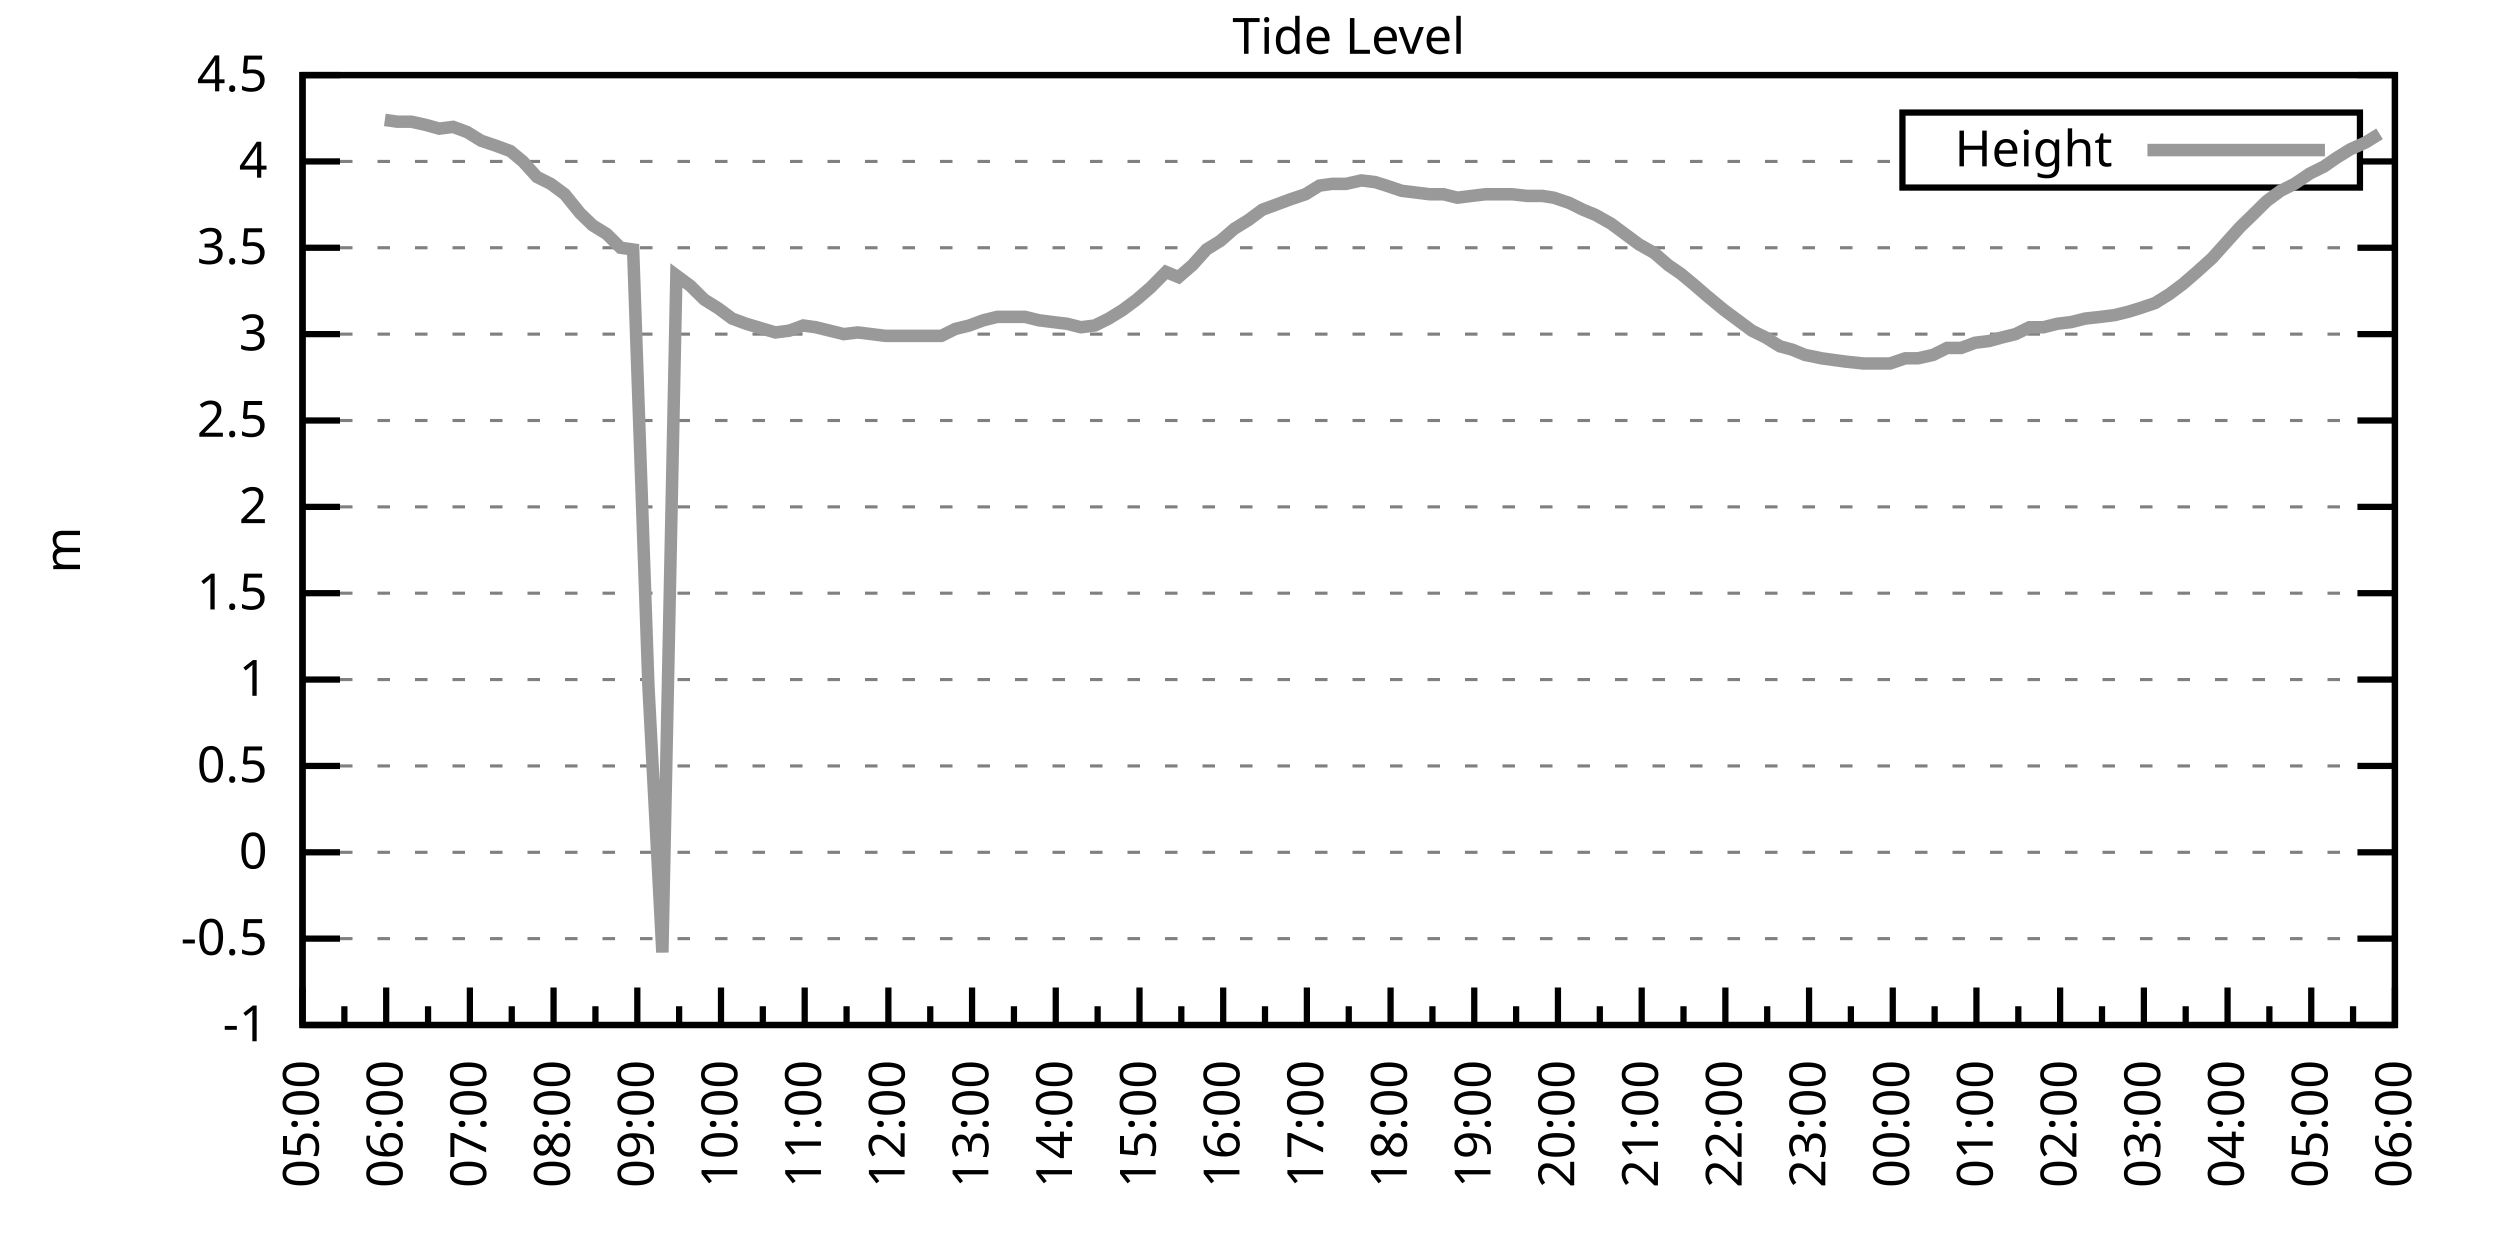
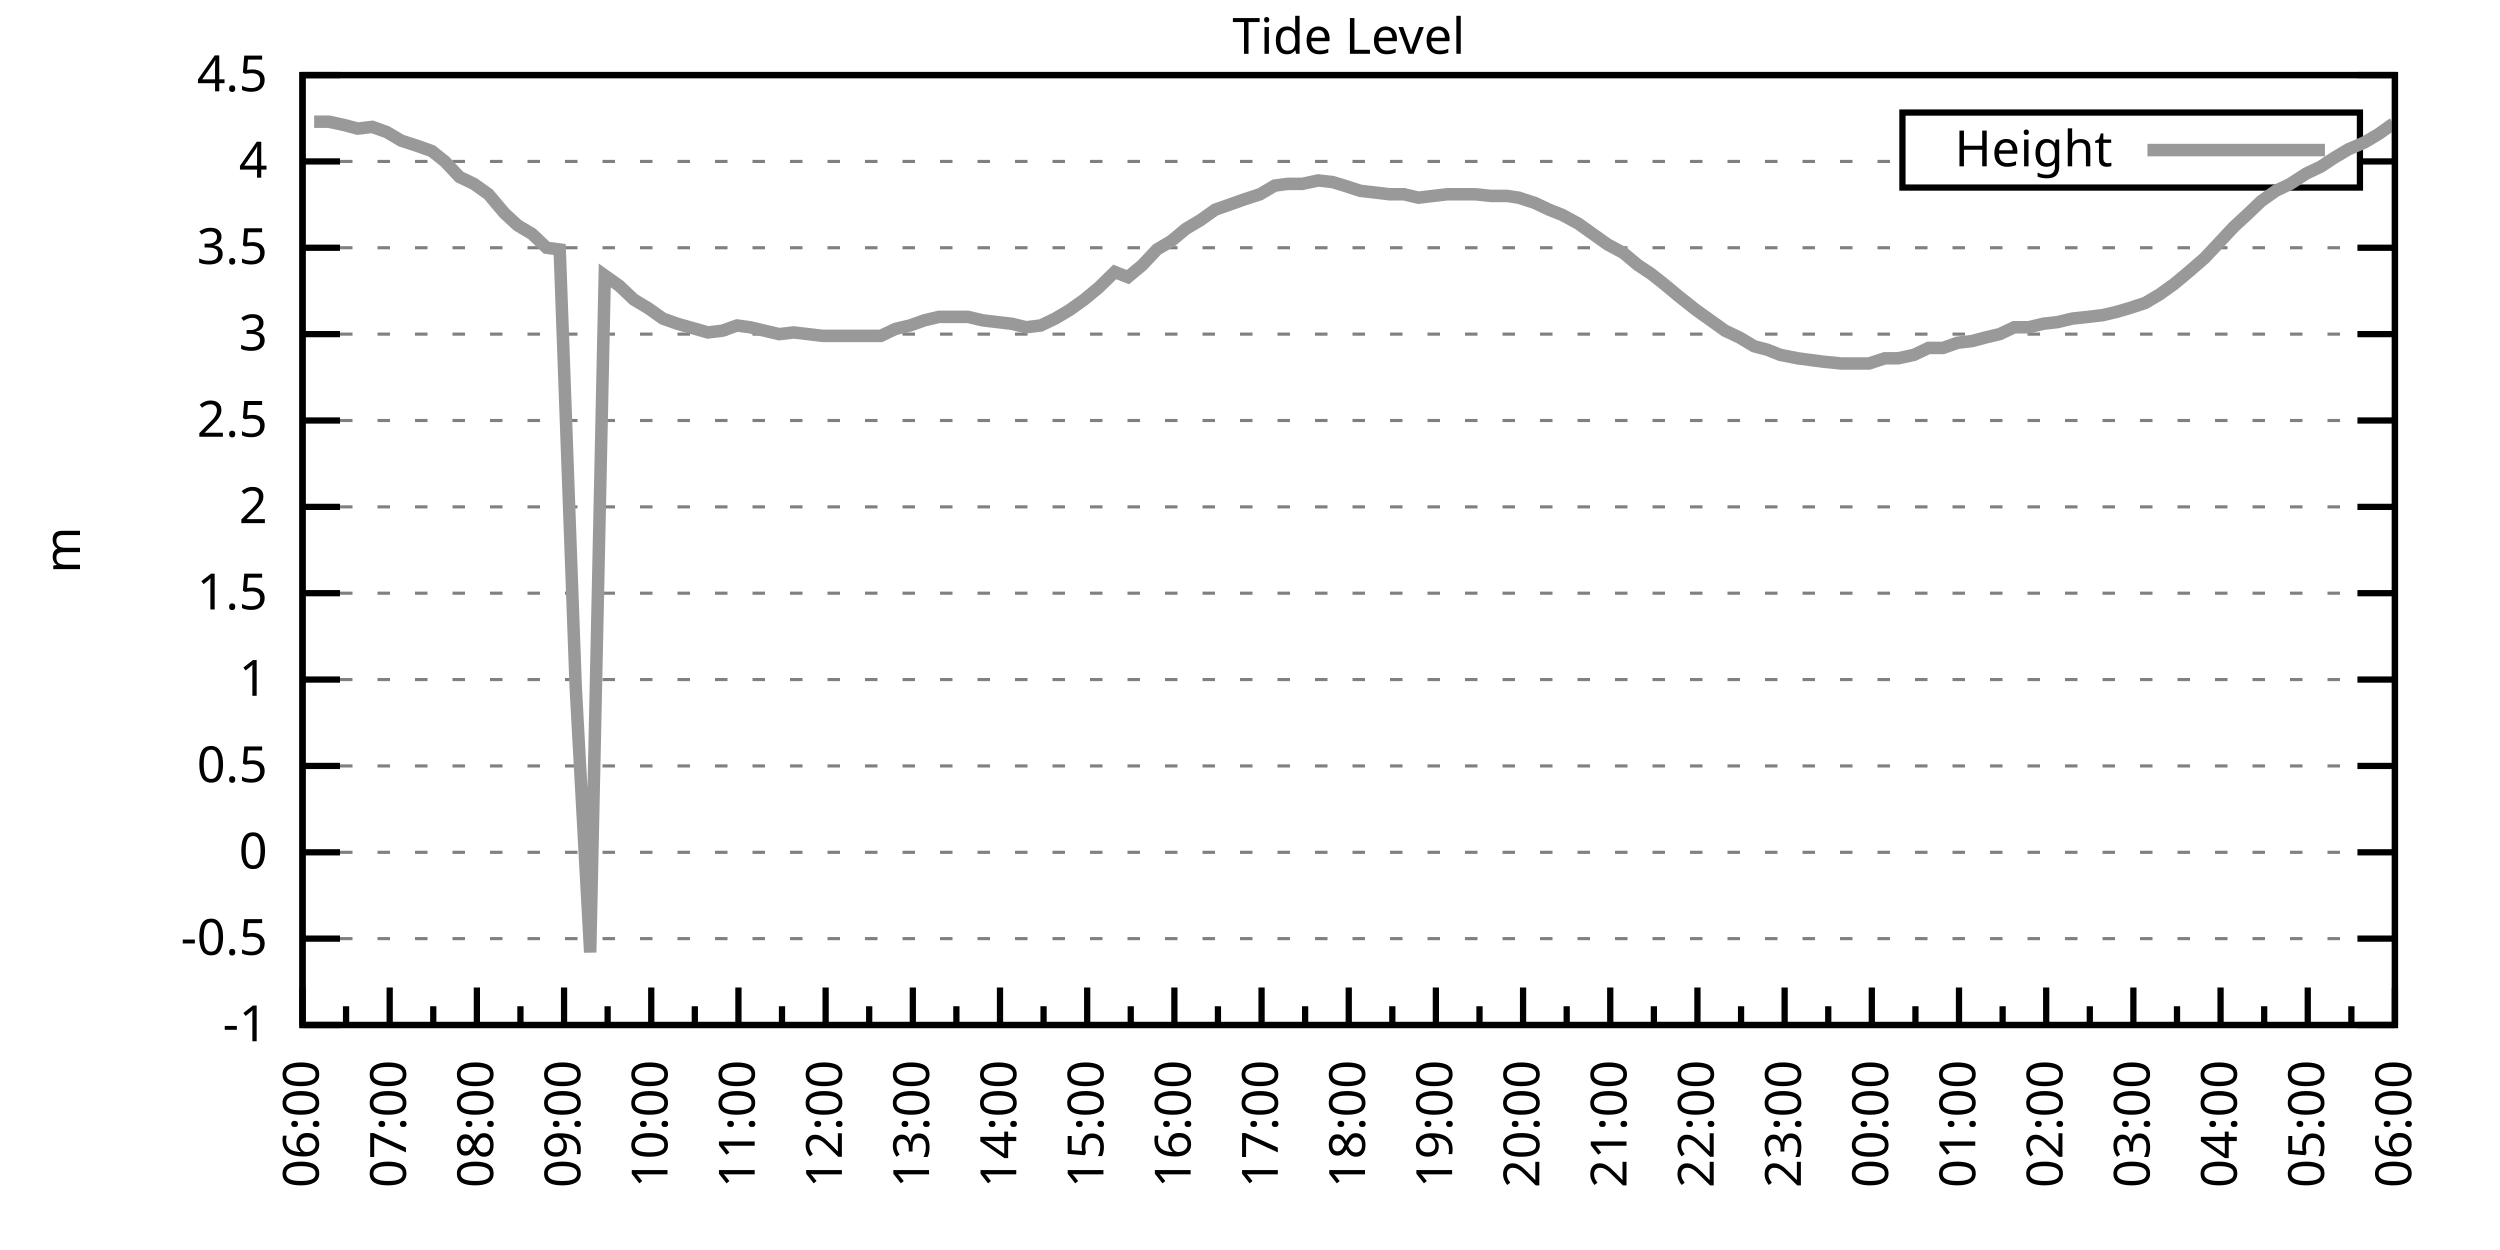
<svg xmlns="http://www.w3.org/2000/svg" xmlns:xlink="http://www.w3.org/1999/xlink" width="400" height="200" viewBox="0 0 400 200">
  <g id="gnuplot_canvas">
    <rect x="0" y="0" width="400" height="200" fill="none" />
    <defs>
      <circle id="gpDot" r="0.5" stroke-width="0.5" stroke="currentColor" />
      <path id="gpPt0" stroke-width="0.333" stroke="currentColor" d="M-1,0 h2 M0,-1 v2" />
      <path id="gpPt1" stroke-width="0.333" stroke="currentColor" d="M-1,-1 L1,1 M1,-1 L-1,1" />
      <path id="gpPt2" stroke-width="0.333" stroke="currentColor" d="M-1,0 L1,0 M0,-1 L0,1 M-1,-1 L1,1 M-1,1 L1,-1" />
      <rect id="gpPt3" stroke-width="0.333" stroke="currentColor" x="-1" y="-1" width="2" height="2" />
      <rect id="gpPt4" stroke-width="0.333" stroke="currentColor" fill="currentColor" x="-1" y="-1" width="2" height="2" />
      <circle id="gpPt5" stroke-width="0.333" stroke="currentColor" cx="0" cy="0" r="1" />
      <use xlink:href="#gpPt5" id="gpPt6" fill="currentColor" stroke="none" />
      <path id="gpPt7" stroke-width="0.333" stroke="currentColor" d="M0,-1.33 L-1.33,0.67 L1.33,0.67 z" />
      <use xlink:href="#gpPt7" id="gpPt8" fill="currentColor" stroke="none" />
      <use xlink:href="#gpPt7" id="gpPt9" stroke="currentColor" transform="rotate(180)" />
      <use xlink:href="#gpPt9" id="gpPt10" fill="currentColor" stroke="none" />
      <use xlink:href="#gpPt3" id="gpPt11" stroke="currentColor" transform="rotate(45)" />
      <use xlink:href="#gpPt11" id="gpPt12" fill="currentColor" stroke="none" />
      <path id="gpPt13" stroke-width="0.333" stroke="currentColor" d="M0,1.330 L1.265,0.411 L0.782,-1.067 L-0.782,-1.076 L-1.265,0.411 z" />
      <use xlink:href="#gpPt13" id="gpPt14" fill="currentColor" stroke="none" />
      <filter id="textbox" filterUnits="objectBoundingBox" x="0" y="0" height="1" width="1">
        <feFlood flood-color="white" flood-opacity="1" result="bgnd" />
        <feComposite in="SourceGraphic" in2="bgnd" operator="atop" />
      </filter>
      <filter id="greybox" filterUnits="objectBoundingBox" x="0" y="0" height="1" width="1">
        <feFlood flood-color="lightgrey" flood-opacity="1" result="grey" />
        <feComposite in="SourceGraphic" in2="grey" operator="atop" />
      </filter>
    </defs>
    <g fill="none" color="white" stroke="currentColor" stroke-width="1.00" stroke-linecap="butt" stroke-linejoin="miter">
</g>
    <g fill="none" color="black" stroke="currentColor" stroke-width="1.00" stroke-linecap="butt" stroke-linejoin="miter">
      <g stroke="none" shape-rendering="crispEdges">
        <polygon fill="rgb(255, 255, 255)" points="48.40,164.00 383.18,164.00 383.18,12.02 48.40,12.02 " />
      </g>
    </g>
    <g fill="none" color="black" stroke="currentColor" stroke-width="1.00" stroke-linecap="butt" stroke-linejoin="miter">
</g>
    <g fill="none" color="black" stroke="black" stroke-width="0.50" stroke-linecap="butt" stroke-linejoin="miter">
</g>
    <g fill="none" color="gray" stroke="currentColor" stroke-width="0.50" stroke-linecap="butt" stroke-linejoin="miter">
      <path stroke="gray" stroke-dasharray="2,4" class="gridline" d="M48.40,164.00 L383.19,164.00  " />
    </g>
    <g fill="none" color="gray" stroke="gray" stroke-width="1.00" stroke-linecap="butt" stroke-linejoin="miter">
</g>
    <g fill="none" color="black" stroke="currentColor" stroke-width="1.00" stroke-linecap="butt" stroke-linejoin="miter">
      <path stroke="black" d="M48.40,164.00 L54.40,164.00 M383.19,164.00 L377.19,164.00  " />
      <g transform="translate(42.80,166.60)" stroke="none" fill="black" font-family="Sans" font-size="8.00" text-anchor="end">
        <text>
          <tspan font-family="Sans">-1</tspan>
        </text>
      </g>
    </g>
    <g fill="none" color="black" stroke="currentColor" stroke-width="1.00" stroke-linecap="butt" stroke-linejoin="miter">
</g>
    <g fill="none" color="black" stroke="black" stroke-width="0.50" stroke-linecap="butt" stroke-linejoin="miter">
</g>
    <g fill="none" color="gray" stroke="currentColor" stroke-width="0.50" stroke-linecap="butt" stroke-linejoin="miter">
      <path stroke="gray" stroke-dasharray="2,4" class="gridline" d="M48.40,150.18 L383.19,150.18  " />
    </g>
    <g fill="none" color="gray" stroke="gray" stroke-width="1.00" stroke-linecap="butt" stroke-linejoin="miter">
</g>
    <g fill="none" color="black" stroke="currentColor" stroke-width="1.00" stroke-linecap="butt" stroke-linejoin="miter">
      <path stroke="black" d="M48.40,150.18 L54.40,150.18 M383.19,150.18 L377.19,150.18  " />
      <g transform="translate(42.80,152.78)" stroke="none" fill="black" font-family="Sans" font-size="8.00" text-anchor="end">
        <text>
          <tspan font-family="Sans">-0.5</tspan>
        </text>
      </g>
    </g>
    <g fill="none" color="black" stroke="currentColor" stroke-width="1.00" stroke-linecap="butt" stroke-linejoin="miter">
</g>
    <g fill="none" color="black" stroke="black" stroke-width="0.50" stroke-linecap="butt" stroke-linejoin="miter">
</g>
    <g fill="none" color="gray" stroke="currentColor" stroke-width="0.50" stroke-linecap="butt" stroke-linejoin="miter">
      <path stroke="gray" stroke-dasharray="2,4" class="gridline" d="M48.40,136.37 L383.19,136.37  " />
    </g>
    <g fill="none" color="gray" stroke="gray" stroke-width="1.00" stroke-linecap="butt" stroke-linejoin="miter">
</g>
    <g fill="none" color="black" stroke="currentColor" stroke-width="1.00" stroke-linecap="butt" stroke-linejoin="miter">
      <path stroke="black" d="M48.40,136.37 L54.40,136.37 M383.19,136.37 L377.19,136.37  " />
      <g transform="translate(42.80,138.97)" stroke="none" fill="black" font-family="Sans" font-size="8.00" text-anchor="end">
        <text>
          <tspan font-family="Sans"> 0</tspan>
        </text>
      </g>
    </g>
    <g fill="none" color="black" stroke="currentColor" stroke-width="1.00" stroke-linecap="butt" stroke-linejoin="miter">
</g>
    <g fill="none" color="black" stroke="black" stroke-width="0.50" stroke-linecap="butt" stroke-linejoin="miter">
</g>
    <g fill="none" color="gray" stroke="currentColor" stroke-width="0.50" stroke-linecap="butt" stroke-linejoin="miter">
      <path stroke="gray" stroke-dasharray="2,4" class="gridline" d="M48.40,122.55 L383.19,122.55  " />
    </g>
    <g fill="none" color="gray" stroke="gray" stroke-width="1.00" stroke-linecap="butt" stroke-linejoin="miter">
</g>
    <g fill="none" color="black" stroke="currentColor" stroke-width="1.00" stroke-linecap="butt" stroke-linejoin="miter">
      <path stroke="black" d="M48.40,122.55 L54.40,122.55 M383.19,122.55 L377.19,122.55  " />
      <g transform="translate(42.80,125.15)" stroke="none" fill="black" font-family="Sans" font-size="8.00" text-anchor="end">
        <text>
          <tspan font-family="Sans"> 0.5</tspan>
        </text>
      </g>
    </g>
    <g fill="none" color="black" stroke="currentColor" stroke-width="1.00" stroke-linecap="butt" stroke-linejoin="miter">
</g>
    <g fill="none" color="black" stroke="black" stroke-width="0.50" stroke-linecap="butt" stroke-linejoin="miter">
</g>
    <g fill="none" color="gray" stroke="currentColor" stroke-width="0.50" stroke-linecap="butt" stroke-linejoin="miter">
      <path stroke="gray" stroke-dasharray="2,4" class="gridline" d="M48.40,108.73 L383.19,108.73  " />
    </g>
    <g fill="none" color="gray" stroke="gray" stroke-width="1.00" stroke-linecap="butt" stroke-linejoin="miter">
</g>
    <g fill="none" color="black" stroke="currentColor" stroke-width="1.00" stroke-linecap="butt" stroke-linejoin="miter">
      <path stroke="black" d="M48.40,108.73 L54.40,108.73 M383.19,108.73 L377.19,108.73  " />
      <g transform="translate(42.80,111.33)" stroke="none" fill="black" font-family="Sans" font-size="8.00" text-anchor="end">
        <text>
          <tspan font-family="Sans"> 1</tspan>
        </text>
      </g>
    </g>
    <g fill="none" color="black" stroke="currentColor" stroke-width="1.00" stroke-linecap="butt" stroke-linejoin="miter">
</g>
    <g fill="none" color="black" stroke="black" stroke-width="0.50" stroke-linecap="butt" stroke-linejoin="miter">
</g>
    <g fill="none" color="gray" stroke="currentColor" stroke-width="0.50" stroke-linecap="butt" stroke-linejoin="miter">
      <path stroke="gray" stroke-dasharray="2,4" class="gridline" d="M48.40,94.91 L383.19,94.91  " />
    </g>
    <g fill="none" color="gray" stroke="gray" stroke-width="1.00" stroke-linecap="butt" stroke-linejoin="miter">
</g>
    <g fill="none" color="black" stroke="currentColor" stroke-width="1.00" stroke-linecap="butt" stroke-linejoin="miter">
      <path stroke="black" d="M48.40,94.91 L54.40,94.91 M383.19,94.91 L377.19,94.91  " />
      <g transform="translate(42.80,97.51)" stroke="none" fill="black" font-family="Sans" font-size="8.00" text-anchor="end">
        <text>
          <tspan font-family="Sans"> 1.5</tspan>
        </text>
      </g>
    </g>
    <g fill="none" color="black" stroke="currentColor" stroke-width="1.00" stroke-linecap="butt" stroke-linejoin="miter">
</g>
    <g fill="none" color="black" stroke="black" stroke-width="0.50" stroke-linecap="butt" stroke-linejoin="miter">
</g>
    <g fill="none" color="gray" stroke="currentColor" stroke-width="0.50" stroke-linecap="butt" stroke-linejoin="miter">
      <path stroke="gray" stroke-dasharray="2,4" class="gridline" d="M48.40,81.10 L383.19,81.10  " />
    </g>
    <g fill="none" color="gray" stroke="gray" stroke-width="1.00" stroke-linecap="butt" stroke-linejoin="miter">
</g>
    <g fill="none" color="black" stroke="currentColor" stroke-width="1.00" stroke-linecap="butt" stroke-linejoin="miter">
      <path stroke="black" d="M48.40,81.10 L54.40,81.10 M383.19,81.10 L377.19,81.10  " />
      <g transform="translate(42.80,83.70)" stroke="none" fill="black" font-family="Sans" font-size="8.00" text-anchor="end">
        <text>
          <tspan font-family="Sans"> 2</tspan>
        </text>
      </g>
    </g>
    <g fill="none" color="black" stroke="currentColor" stroke-width="1.00" stroke-linecap="butt" stroke-linejoin="miter">
</g>
    <g fill="none" color="black" stroke="black" stroke-width="0.50" stroke-linecap="butt" stroke-linejoin="miter">
</g>
    <g fill="none" color="gray" stroke="currentColor" stroke-width="0.50" stroke-linecap="butt" stroke-linejoin="miter">
      <path stroke="gray" stroke-dasharray="2,4" class="gridline" d="M48.40,67.28 L383.19,67.28  " />
    </g>
    <g fill="none" color="gray" stroke="gray" stroke-width="1.00" stroke-linecap="butt" stroke-linejoin="miter">
</g>
    <g fill="none" color="black" stroke="currentColor" stroke-width="1.00" stroke-linecap="butt" stroke-linejoin="miter">
      <path stroke="black" d="M48.40,67.28 L54.40,67.28 M383.19,67.28 L377.19,67.28  " />
      <g transform="translate(42.80,69.88)" stroke="none" fill="black" font-family="Sans" font-size="8.00" text-anchor="end">
        <text>
          <tspan font-family="Sans"> 2.5</tspan>
        </text>
      </g>
    </g>
    <g fill="none" color="black" stroke="currentColor" stroke-width="1.00" stroke-linecap="butt" stroke-linejoin="miter">
</g>
    <g fill="none" color="black" stroke="black" stroke-width="0.50" stroke-linecap="butt" stroke-linejoin="miter">
</g>
    <g fill="none" color="gray" stroke="currentColor" stroke-width="0.50" stroke-linecap="butt" stroke-linejoin="miter">
      <path stroke="gray" stroke-dasharray="2,4" class="gridline" d="M48.40,53.46 L383.19,53.46  " />
    </g>
    <g fill="none" color="gray" stroke="gray" stroke-width="1.00" stroke-linecap="butt" stroke-linejoin="miter">
</g>
    <g fill="none" color="black" stroke="currentColor" stroke-width="1.00" stroke-linecap="butt" stroke-linejoin="miter">
      <path stroke="black" d="M48.40,53.46 L54.40,53.46 M383.19,53.46 L377.19,53.46  " />
      <g transform="translate(42.80,56.06)" stroke="none" fill="black" font-family="Sans" font-size="8.00" text-anchor="end">
        <text>
          <tspan font-family="Sans"> 3</tspan>
        </text>
      </g>
    </g>
    <g fill="none" color="black" stroke="currentColor" stroke-width="1.00" stroke-linecap="butt" stroke-linejoin="miter">
</g>
    <g fill="none" color="black" stroke="black" stroke-width="0.50" stroke-linecap="butt" stroke-linejoin="miter">
</g>
    <g fill="none" color="gray" stroke="currentColor" stroke-width="0.50" stroke-linecap="butt" stroke-linejoin="miter">
      <path stroke="gray" stroke-dasharray="2,4" class="gridline" d="M48.40,39.64 L383.19,39.64  " />
    </g>
    <g fill="none" color="gray" stroke="gray" stroke-width="1.00" stroke-linecap="butt" stroke-linejoin="miter">
</g>
    <g fill="none" color="black" stroke="currentColor" stroke-width="1.00" stroke-linecap="butt" stroke-linejoin="miter">
      <path stroke="black" d="M48.40,39.64 L54.40,39.64 M383.19,39.64 L377.19,39.64  " />
      <g transform="translate(42.80,42.24)" stroke="none" fill="black" font-family="Sans" font-size="8.00" text-anchor="end">
        <text>
          <tspan font-family="Sans"> 3.5</tspan>
        </text>
      </g>
    </g>
    <g fill="none" color="black" stroke="currentColor" stroke-width="1.00" stroke-linecap="butt" stroke-linejoin="miter">
</g>
    <g fill="none" color="black" stroke="black" stroke-width="0.50" stroke-linecap="butt" stroke-linejoin="miter">
</g>
    <g fill="none" color="gray" stroke="currentColor" stroke-width="0.50" stroke-linecap="butt" stroke-linejoin="miter">
      <path stroke="gray" stroke-dasharray="2,4" class="gridline" d="M48.40,25.83 L304.39,25.83 M377.59,25.83 L383.19,25.83  " />
    </g>
    <g fill="none" color="gray" stroke="gray" stroke-width="1.00" stroke-linecap="butt" stroke-linejoin="miter">
</g>
    <g fill="none" color="black" stroke="currentColor" stroke-width="1.00" stroke-linecap="butt" stroke-linejoin="miter">
      <path stroke="black" d="M48.40,25.83 L54.40,25.83 M383.19,25.83 L377.19,25.83  " />
      <g transform="translate(42.80,28.43)" stroke="none" fill="black" font-family="Sans" font-size="8.00" text-anchor="end">
        <text>
          <tspan font-family="Sans"> 4</tspan>
        </text>
      </g>
    </g>
    <g fill="none" color="black" stroke="currentColor" stroke-width="1.00" stroke-linecap="butt" stroke-linejoin="miter">
</g>
    <g fill="none" color="black" stroke="black" stroke-width="0.50" stroke-linecap="butt" stroke-linejoin="miter">
</g>
    <g fill="none" color="gray" stroke="currentColor" stroke-width="0.50" stroke-linecap="butt" stroke-linejoin="miter">
      <path stroke="gray" stroke-dasharray="2,4" class="gridline" d="M48.40,12.01 L383.19,12.01  " />
    </g>
    <g fill="none" color="gray" stroke="gray" stroke-width="1.00" stroke-linecap="butt" stroke-linejoin="miter">
</g>
    <g fill="none" color="black" stroke="currentColor" stroke-width="1.00" stroke-linecap="butt" stroke-linejoin="miter">
      <path stroke="black" d="M48.40,12.01 L54.40,12.01 M383.19,12.01 L377.19,12.01  " />
      <g transform="translate(42.80,14.61)" stroke="none" fill="black" font-family="Sans" font-size="8.00" text-anchor="end">
        <text>
          <tspan font-family="Sans"> 4.5</tspan>
        </text>
      </g>
    </g>
    <g fill="none" color="black" stroke="currentColor" stroke-width="1.00" stroke-linecap="butt" stroke-linejoin="miter">
      <path stroke="black" d="M48.40,164.00 L48.40,158.00  " />
      <g transform="translate(51.00,169.60) rotate(270)" stroke="none" fill="black" font-family="Sans" font-size="8.00" text-anchor="end">
        <text>
+           <tspan font-family="Sans">06:00</tspan>
+         </text>
+       </g>
+     </g>
+     <g fill="none" color="black" stroke="currentColor" stroke-width="1.00" stroke-linecap="butt" stroke-linejoin="miter">
+       <path stroke="black" d="M55.37,164.00 L55.37,161.00 M62.35,164.00 L62.35,158.00  " />
+       <g transform="translate(64.95,169.60) rotate(270)" stroke="none" fill="black" font-family="Sans" font-size="8.00" text-anchor="end">
+         <text>
+           <tspan font-family="Sans">07:00</tspan>
+         </text>
+       </g>
+     </g>
+     <g fill="none" color="black" stroke="currentColor" stroke-width="1.00" stroke-linecap="butt" stroke-linejoin="miter">
+       <path stroke="black" d="M69.32,164.00 L69.32,161.00 M76.30,164.00 L76.30,158.00  " />
+       <g transform="translate(78.90,169.60) rotate(270)" stroke="none" fill="black" font-family="Sans" font-size="8.00" text-anchor="end">
+         <text>
+           <tspan font-family="Sans">08:00</tspan>
+         </text>
+       </g>
+     </g>
+     <g fill="none" color="black" stroke="currentColor" stroke-width="1.00" stroke-linecap="butt" stroke-linejoin="miter">
+       <path stroke="black" d="M83.27,164.00 L83.27,161.00 M90.25,164.00 L90.25,158.00  " />
+       <g transform="translate(92.85,169.60) rotate(270)" stroke="none" fill="black" font-family="Sans" font-size="8.00" text-anchor="end">
+         <text>
+           <tspan font-family="Sans">09:00</tspan>
+         </text>
+       </g>
+     </g>
+     <g fill="none" color="black" stroke="currentColor" stroke-width="1.00" stroke-linecap="butt" stroke-linejoin="miter">
+       <path stroke="black" d="M97.22,164.00 L97.22,161.00 M104.20,164.00 L104.20,158.00  " />
+       <g transform="translate(106.80,169.60) rotate(270)" stroke="none" fill="black" font-family="Sans" font-size="8.00" text-anchor="end">
+         <text>
+           <tspan font-family="Sans">10:00</tspan>
+         </text>
+       </g>
+     </g>
+     <g fill="none" color="black" stroke="currentColor" stroke-width="1.00" stroke-linecap="butt" stroke-linejoin="miter">
+       <path stroke="black" d="M111.17,164.00 L111.17,161.00 M118.15,164.00 L118.15,158.00  " />
+       <g transform="translate(120.75,169.60) rotate(270)" stroke="none" fill="black" font-family="Sans" font-size="8.00" text-anchor="end">
+         <text>
+           <tspan font-family="Sans">11:00</tspan>
+         </text>
+       </g>
+     </g>
+     <g fill="none" color="black" stroke="currentColor" stroke-width="1.00" stroke-linecap="butt" stroke-linejoin="miter">
+       <path stroke="black" d="M125.12,164.00 L125.12,161.00 M132.10,164.00 L132.10,158.00  " />
+       <g transform="translate(134.70,169.60) rotate(270)" stroke="none" fill="black" font-family="Sans" font-size="8.00" text-anchor="end">
+         <text>
+           <tspan font-family="Sans">12:00</tspan>
+         </text>
+       </g>
+     </g>
+     <g fill="none" color="black" stroke="currentColor" stroke-width="1.00" stroke-linecap="butt" stroke-linejoin="miter">
+       <path stroke="black" d="M139.07,164.00 L139.07,161.00 M146.05,164.00 L146.05,158.00  " />
+       <g transform="translate(148.65,169.60) rotate(270)" stroke="none" fill="black" font-family="Sans" font-size="8.00" text-anchor="end">
+         <text>
+           <tspan font-family="Sans">13:00</tspan>
+         </text>
+       </g>
+     </g>
+     <g fill="none" color="black" stroke="currentColor" stroke-width="1.00" stroke-linecap="butt" stroke-linejoin="miter">
+       <path stroke="black" d="M153.02,164.00 L153.02,161.00 M160.00,164.00 L160.00,158.00  " />
+       <g transform="translate(162.60,169.60) rotate(270)" stroke="none" fill="black" font-family="Sans" font-size="8.00" text-anchor="end">
+         <text>
+           <tspan font-family="Sans">14:00</tspan>
+         </text>
+       </g>
+     </g>
+     <g fill="none" color="black" stroke="currentColor" stroke-width="1.00" stroke-linecap="butt" stroke-linejoin="miter">
+       <path stroke="black" d="M166.97,164.00 L166.97,161.00 M173.95,164.00 L173.95,158.00  " />
+       <g transform="translate(176.55,169.60) rotate(270)" stroke="none" fill="black" font-family="Sans" font-size="8.00" text-anchor="end">
+         <text>
+           <tspan font-family="Sans">15:00</tspan>
+         </text>
+       </g>
+     </g>
+     <g fill="none" color="black" stroke="currentColor" stroke-width="1.00" stroke-linecap="butt" stroke-linejoin="miter">
+       <path stroke="black" d="M180.92,164.00 L180.92,161.00 M187.90,164.00 L187.90,158.00  " />
+       <g transform="translate(190.50,169.60) rotate(270)" stroke="none" fill="black" font-family="Sans" font-size="8.00" text-anchor="end">
+         <text>
+           <tspan font-family="Sans">16:00</tspan>
+         </text>
+       </g>
+     </g>
+     <g fill="none" color="black" stroke="currentColor" stroke-width="1.00" stroke-linecap="butt" stroke-linejoin="miter">
+       <path stroke="black" d="M194.87,164.00 L194.87,161.00 M201.85,164.00 L201.85,158.00  " />
+       <g transform="translate(204.45,169.60) rotate(270)" stroke="none" fill="black" font-family="Sans" font-size="8.00" text-anchor="end">
+         <text>
+           <tspan font-family="Sans">17:00</tspan>
+         </text>
+       </g>
+     </g>
+     <g fill="none" color="black" stroke="currentColor" stroke-width="1.00" stroke-linecap="butt" stroke-linejoin="miter">
+       <path stroke="black" d="M208.82,164.00 L208.82,161.00 M215.80,164.00 L215.80,158.00  " />
+       <g transform="translate(218.40,169.60) rotate(270)" stroke="none" fill="black" font-family="Sans" font-size="8.00" text-anchor="end">
+         <text>
+           <tspan font-family="Sans">18:00</tspan>
+         </text>
+       </g>
+     </g>
+     <g fill="none" color="black" stroke="currentColor" stroke-width="1.00" stroke-linecap="butt" stroke-linejoin="miter">
+       <path stroke="black" d="M222.77,164.00 L222.77,161.00 M229.74,164.00 L229.74,158.00  " />
+       <g transform="translate(232.34,169.60) rotate(270)" stroke="none" fill="black" font-family="Sans" font-size="8.00" text-anchor="end">
+         <text>
+           <tspan font-family="Sans">19:00</tspan>
+         </text>
+       </g>
+     </g>
+     <g fill="none" color="black" stroke="currentColor" stroke-width="1.00" stroke-linecap="butt" stroke-linejoin="miter">
+       <path stroke="black" d="M236.72,164.00 L236.72,161.00 M243.69,164.00 L243.69,158.00  " />
+       <g transform="translate(246.29,169.60) rotate(270)" stroke="none" fill="black" font-family="Sans" font-size="8.00" text-anchor="end">
+         <text>
+           <tspan font-family="Sans">20:00</tspan>
+         </text>
+       </g>
+     </g>
+     <g fill="none" color="black" stroke="currentColor" stroke-width="1.00" stroke-linecap="butt" stroke-linejoin="miter">
+       <path stroke="black" d="M250.67,164.00 L250.67,161.00 M257.64,164.00 L257.64,158.00  " />
+       <g transform="translate(260.24,169.60) rotate(270)" stroke="none" fill="black" font-family="Sans" font-size="8.00" text-anchor="end">
+         <text>
+           <tspan font-family="Sans">21:00</tspan>
+         </text>
+       </g>
+     </g>
+     <g fill="none" color="black" stroke="currentColor" stroke-width="1.00" stroke-linecap="butt" stroke-linejoin="miter">
+       <path stroke="black" d="M264.62,164.00 L264.62,161.00 M271.59,164.00 L271.59,158.00  " />
+       <g transform="translate(274.19,169.60) rotate(270)" stroke="none" fill="black" font-family="Sans" font-size="8.00" text-anchor="end">
+         <text>
+           <tspan font-family="Sans">22:00</tspan>
+         </text>
+       </g>
+     </g>
+     <g fill="none" color="black" stroke="currentColor" stroke-width="1.00" stroke-linecap="butt" stroke-linejoin="miter">
+       <path stroke="black" d="M278.57,164.00 L278.57,161.00 M285.54,164.00 L285.54,158.00  " />
+       <g transform="translate(288.14,169.60) rotate(270)" stroke="none" fill="black" font-family="Sans" font-size="8.00" text-anchor="end">
+         <text>
+           <tspan font-family="Sans">23:00</tspan>
+         </text>
+       </g>
+     </g>
+     <g fill="none" color="black" stroke="currentColor" stroke-width="1.00" stroke-linecap="butt" stroke-linejoin="miter">
+       <path stroke="black" d="M292.52,164.00 L292.52,161.00 M299.49,164.00 L299.49,158.00  " />
+       <g transform="translate(302.09,169.60) rotate(270)" stroke="none" fill="black" font-family="Sans" font-size="8.00" text-anchor="end">
+         <text>
+           <tspan font-family="Sans">00:00</tspan>
+         </text>
+       </g>
+     </g>
+     <g fill="none" color="black" stroke="currentColor" stroke-width="1.00" stroke-linecap="butt" stroke-linejoin="miter">
+       <path stroke="black" d="M306.47,164.00 L306.47,161.00 M313.44,164.00 L313.44,158.00  " />
+       <g transform="translate(316.04,169.60) rotate(270)" stroke="none" fill="black" font-family="Sans" font-size="8.00" text-anchor="end">
+         <text>
+           <tspan font-family="Sans">01:00</tspan>
+         </text>
+       </g>
+     </g>
+     <g fill="none" color="black" stroke="currentColor" stroke-width="1.00" stroke-linecap="butt" stroke-linejoin="miter">
+       <path stroke="black" d="M320.42,164.00 L320.42,161.00 M327.39,164.00 L327.39,158.00  " />
+       <g transform="translate(329.99,169.60) rotate(270)" stroke="none" fill="black" font-family="Sans" font-size="8.00" text-anchor="end">
+         <text>
+           <tspan font-family="Sans">02:00</tspan>
+         </text>
+       </g>
+     </g>
+     <g fill="none" color="black" stroke="currentColor" stroke-width="1.00" stroke-linecap="butt" stroke-linejoin="miter">
+       <path stroke="black" d="M334.37,164.00 L334.37,161.00 M341.34,164.00 L341.34,158.00  " />
+       <g transform="translate(343.94,169.60) rotate(270)" stroke="none" fill="black" font-family="Sans" font-size="8.00" text-anchor="end">
+         <text>
+           <tspan font-family="Sans">03:00</tspan>
+         </text>
+       </g>
+     </g>
+     <g fill="none" color="black" stroke="currentColor" stroke-width="1.00" stroke-linecap="butt" stroke-linejoin="miter">
+       <path stroke="black" d="M348.32,164.00 L348.32,161.00 M355.29,164.00 L355.29,158.00  " />
+       <g transform="translate(357.89,169.60) rotate(270)" stroke="none" fill="black" font-family="Sans" font-size="8.00" text-anchor="end">
+         <text>
+           <tspan font-family="Sans">04:00</tspan>
+         </text>
+       </g>
+     </g>
+     <g fill="none" color="black" stroke="currentColor" stroke-width="1.00" stroke-linecap="butt" stroke-linejoin="miter">
+       <path stroke="black" d="M362.27,164.00 L362.27,161.00 M369.24,164.00 L369.24,158.00  " />
+       <g transform="translate(371.84,169.60) rotate(270)" stroke="none" fill="black" font-family="Sans" font-size="8.00" text-anchor="end">
+         <text>
          <tspan font-family="Sans">05:00</tspan>
        </text>
      </g>
    </g>
    <g fill="none" color="black" stroke="currentColor" stroke-width="1.00" stroke-linecap="butt" stroke-linejoin="miter">
-       <path stroke="black" d="M55.10,164.00 L55.10,161.00 M61.79,164.00 L61.79,158.00  " />
-       <g transform="translate(64.39,169.60) rotate(270)" stroke="none" fill="black" font-family="Sans" font-size="8.00" text-anchor="end">
-         <text>
-           <tspan font-family="Sans">06:00</tspan>
-         </text>
-       </g>
-     </g>
-     <g fill="none" color="black" stroke="currentColor" stroke-width="1.00" stroke-linecap="butt" stroke-linejoin="miter">
-       <path stroke="black" d="M68.49,164.00 L68.49,161.00 M75.18,164.00 L75.18,158.00  " />
-       <g transform="translate(77.78,169.60) rotate(270)" stroke="none" fill="black" font-family="Sans" font-size="8.00" text-anchor="end">
-         <text>
-           <tspan font-family="Sans">07:00</tspan>
-         </text>
-       </g>
-     </g>
-     <g fill="none" color="black" stroke="currentColor" stroke-width="1.00" stroke-linecap="butt" stroke-linejoin="miter">
-       <path stroke="black" d="M81.88,164.00 L81.88,161.00 M88.57,164.00 L88.57,158.00  " />
-       <g transform="translate(91.17,169.60) rotate(270)" stroke="none" fill="black" font-family="Sans" font-size="8.00" text-anchor="end">
-         <text>
-           <tspan font-family="Sans">08:00</tspan>
-         </text>
-       </g>
-     </g>
-     <g fill="none" color="black" stroke="currentColor" stroke-width="1.00" stroke-linecap="butt" stroke-linejoin="miter">
-       <path stroke="black" d="M95.27,164.00 L95.27,161.00 M101.97,164.00 L101.97,158.00  " />
-       <g transform="translate(104.57,169.60) rotate(270)" stroke="none" fill="black" font-family="Sans" font-size="8.00" text-anchor="end">
-         <text>
-           <tspan font-family="Sans">09:00</tspan>
-         </text>
-       </g>
-     </g>
-     <g fill="none" color="black" stroke="currentColor" stroke-width="1.00" stroke-linecap="butt" stroke-linejoin="miter">
-       <path stroke="black" d="M108.66,164.00 L108.66,161.00 M115.36,164.00 L115.36,158.00  " />
-       <g transform="translate(117.96,169.60) rotate(270)" stroke="none" fill="black" font-family="Sans" font-size="8.00" text-anchor="end">
-         <text>
-           <tspan font-family="Sans">10:00</tspan>
-         </text>
-       </g>
-     </g>
-     <g fill="none" color="black" stroke="currentColor" stroke-width="1.00" stroke-linecap="butt" stroke-linejoin="miter">
-       <path stroke="black" d="M122.05,164.00 L122.05,161.00 M128.75,164.00 L128.75,158.00  " />
-       <g transform="translate(131.35,169.60) rotate(270)" stroke="none" fill="black" font-family="Sans" font-size="8.00" text-anchor="end">
-         <text>
-           <tspan font-family="Sans">11:00</tspan>
-         </text>
-       </g>
-     </g>
-     <g fill="none" color="black" stroke="currentColor" stroke-width="1.00" stroke-linecap="butt" stroke-linejoin="miter">
-       <path stroke="black" d="M135.45,164.00 L135.45,161.00 M142.14,164.00 L142.14,158.00  " />
-       <g transform="translate(144.74,169.60) rotate(270)" stroke="none" fill="black" font-family="Sans" font-size="8.00" text-anchor="end">
-         <text>
-           <tspan font-family="Sans">12:00</tspan>
-         </text>
-       </g>
-     </g>
-     <g fill="none" color="black" stroke="currentColor" stroke-width="1.00" stroke-linecap="butt" stroke-linejoin="miter">
-       <path stroke="black" d="M148.84,164.00 L148.84,161.00 M155.53,164.00 L155.53,158.00  " />
-       <g transform="translate(158.13,169.60) rotate(270)" stroke="none" fill="black" font-family="Sans" font-size="8.00" text-anchor="end">
-         <text>
-           <tspan font-family="Sans">13:00</tspan>
-         </text>
-       </g>
-     </g>
-     <g fill="none" color="black" stroke="currentColor" stroke-width="1.00" stroke-linecap="butt" stroke-linejoin="miter">
-       <path stroke="black" d="M162.23,164.00 L162.23,161.00 M168.92,164.00 L168.92,158.00  " />
-       <g transform="translate(171.52,169.60) rotate(270)" stroke="none" fill="black" font-family="Sans" font-size="8.00" text-anchor="end">
-         <text>
-           <tspan font-family="Sans">14:00</tspan>
-         </text>
-       </g>
-     </g>
-     <g fill="none" color="black" stroke="currentColor" stroke-width="1.00" stroke-linecap="butt" stroke-linejoin="miter">
-       <path stroke="black" d="M175.62,164.00 L175.62,161.00 M182.32,164.00 L182.32,158.00  " />
-       <g transform="translate(184.92,169.60) rotate(270)" stroke="none" fill="black" font-family="Sans" font-size="8.00" text-anchor="end">
-         <text>
-           <tspan font-family="Sans">15:00</tspan>
-         </text>
-       </g>
-     </g>
-     <g fill="none" color="black" stroke="currentColor" stroke-width="1.00" stroke-linecap="butt" stroke-linejoin="miter">
-       <path stroke="black" d="M189.01,164.00 L189.01,161.00 M195.71,164.00 L195.71,158.00  " />
-       <g transform="translate(198.31,169.60) rotate(270)" stroke="none" fill="black" font-family="Sans" font-size="8.00" text-anchor="end">
-         <text>
-           <tspan font-family="Sans">16:00</tspan>
-         </text>
-       </g>
-     </g>
-     <g fill="none" color="black" stroke="currentColor" stroke-width="1.00" stroke-linecap="butt" stroke-linejoin="miter">
-       <path stroke="black" d="M202.40,164.00 L202.40,161.00 M209.10,164.00 L209.10,158.00  " />
-       <g transform="translate(211.70,169.60) rotate(270)" stroke="none" fill="black" font-family="Sans" font-size="8.00" text-anchor="end">
-         <text>
-           <tspan font-family="Sans">17:00</tspan>
-         </text>
-       </g>
-     </g>
-     <g fill="none" color="black" stroke="currentColor" stroke-width="1.00" stroke-linecap="butt" stroke-linejoin="miter">
-       <path stroke="black" d="M215.80,164.00 L215.80,161.00 M222.49,164.00 L222.49,158.00  " />
-       <g transform="translate(225.09,169.60) rotate(270)" stroke="none" fill="black" font-family="Sans" font-size="8.00" text-anchor="end">
-         <text>
-           <tspan font-family="Sans">18:00</tspan>
-         </text>
-       </g>
-     </g>
-     <g fill="none" color="black" stroke="currentColor" stroke-width="1.00" stroke-linecap="butt" stroke-linejoin="miter">
-       <path stroke="black" d="M229.19,164.00 L229.19,161.00 M235.88,164.00 L235.88,158.00  " />
-       <g transform="translate(238.48,169.60) rotate(270)" stroke="none" fill="black" font-family="Sans" font-size="8.00" text-anchor="end">
-         <text>
-           <tspan font-family="Sans">19:00</tspan>
-         </text>
-       </g>
-     </g>
-     <g fill="none" color="black" stroke="currentColor" stroke-width="1.00" stroke-linecap="butt" stroke-linejoin="miter">
-       <path stroke="black" d="M242.58,164.00 L242.58,161.00 M249.27,164.00 L249.27,158.00  " />
-       <g transform="translate(251.87,169.60) rotate(270)" stroke="none" fill="black" font-family="Sans" font-size="8.00" text-anchor="end">
-         <text>
-           <tspan font-family="Sans">20:00</tspan>
-         </text>
-       </g>
-     </g>
-     <g fill="none" color="black" stroke="currentColor" stroke-width="1.00" stroke-linecap="butt" stroke-linejoin="miter">
-       <path stroke="black" d="M255.97,164.00 L255.97,161.00 M262.67,164.00 L262.67,158.00  " />
-       <g transform="translate(265.27,169.60) rotate(270)" stroke="none" fill="black" font-family="Sans" font-size="8.00" text-anchor="end">
-         <text>
-           <tspan font-family="Sans">21:00</tspan>
-         </text>
-       </g>
-     </g>
-     <g fill="none" color="black" stroke="currentColor" stroke-width="1.00" stroke-linecap="butt" stroke-linejoin="miter">
-       <path stroke="black" d="M269.36,164.00 L269.36,161.00 M276.06,164.00 L276.06,158.00  " />
-       <g transform="translate(278.66,169.60) rotate(270)" stroke="none" fill="black" font-family="Sans" font-size="8.00" text-anchor="end">
-         <text>
-           <tspan font-family="Sans">22:00</tspan>
-         </text>
-       </g>
-     </g>
-     <g fill="none" color="black" stroke="currentColor" stroke-width="1.00" stroke-linecap="butt" stroke-linejoin="miter">
-       <path stroke="black" d="M282.75,164.00 L282.75,161.00 M289.45,164.00 L289.45,158.00  " />
-       <g transform="translate(292.05,169.60) rotate(270)" stroke="none" fill="black" font-family="Sans" font-size="8.00" text-anchor="end">
-         <text>
-           <tspan font-family="Sans">23:00</tspan>
-         </text>
-       </g>
-     </g>
-     <g fill="none" color="black" stroke="currentColor" stroke-width="1.00" stroke-linecap="butt" stroke-linejoin="miter">
-       <path stroke="black" d="M296.14,164.00 L296.14,161.00 M302.84,164.00 L302.84,158.00  " />
-       <g transform="translate(305.44,169.60) rotate(270)" stroke="none" fill="black" font-family="Sans" font-size="8.00" text-anchor="end">
-         <text>
-           <tspan font-family="Sans">00:00</tspan>
-         </text>
-       </g>
-     </g>
-     <g fill="none" color="black" stroke="currentColor" stroke-width="1.00" stroke-linecap="butt" stroke-linejoin="miter">
-       <path stroke="black" d="M309.54,164.00 L309.54,161.00 M316.23,164.00 L316.23,158.00  " />
-       <g transform="translate(318.83,169.60) rotate(270)" stroke="none" fill="black" font-family="Sans" font-size="8.00" text-anchor="end">
-         <text>
-           <tspan font-family="Sans">01:00</tspan>
-         </text>
-       </g>
-     </g>
-     <g fill="none" color="black" stroke="currentColor" stroke-width="1.00" stroke-linecap="butt" stroke-linejoin="miter">
-       <path stroke="black" d="M322.93,164.00 L322.93,161.00 M329.62,164.00 L329.62,158.00  " />
-       <g transform="translate(332.22,169.60) rotate(270)" stroke="none" fill="black" font-family="Sans" font-size="8.00" text-anchor="end">
-         <text>
-           <tspan font-family="Sans">02:00</tspan>
-         </text>
-       </g>
-     </g>
-     <g fill="none" color="black" stroke="currentColor" stroke-width="1.00" stroke-linecap="butt" stroke-linejoin="miter">
-       <path stroke="black" d="M336.32,164.00 L336.32,161.00 M343.02,164.00 L343.02,158.00  " />
-       <g transform="translate(345.62,169.60) rotate(270)" stroke="none" fill="black" font-family="Sans" font-size="8.00" text-anchor="end">
-         <text>
-           <tspan font-family="Sans">03:00</tspan>
-         </text>
-       </g>
-     </g>
-     <g fill="none" color="black" stroke="currentColor" stroke-width="1.00" stroke-linecap="butt" stroke-linejoin="miter">
-       <path stroke="black" d="M349.71,164.00 L349.71,161.00 M356.41,164.00 L356.41,158.00  " />
-       <g transform="translate(359.01,169.60) rotate(270)" stroke="none" fill="black" font-family="Sans" font-size="8.00" text-anchor="end">
-         <text>
-           <tspan font-family="Sans">04:00</tspan>
-         </text>
-       </g>
-     </g>
-     <g fill="none" color="black" stroke="currentColor" stroke-width="1.00" stroke-linecap="butt" stroke-linejoin="miter">
-       <path stroke="black" d="M363.10,164.00 L363.10,161.00 M369.80,164.00 L369.80,158.00  " />
-       <g transform="translate(372.40,169.60) rotate(270)" stroke="none" fill="black" font-family="Sans" font-size="8.00" text-anchor="end">
-         <text>
-           <tspan font-family="Sans">05:00</tspan>
-         </text>
-       </g>
-     </g>
-     <g fill="none" color="black" stroke="currentColor" stroke-width="1.00" stroke-linecap="butt" stroke-linejoin="miter">
-       <path stroke="black" d="M376.49,164.00 L376.49,161.00 M383.19,164.00 L383.19,158.00  " />
+       <path stroke="black" d="M376.22,164.00 L376.22,161.00 M383.19,164.00 L383.19,158.00  " />
      <g transform="translate(385.79,169.60) rotate(270)" stroke="none" fill="black" font-family="Sans" font-size="8.00" text-anchor="end">
        <text>
          <tspan font-family="Sans">06:00</tspan>
        </text>
      </g>
    </g>
    <g fill="none" color="black" stroke="currentColor" stroke-width="1.00" stroke-linecap="butt" stroke-linejoin="miter">
</g>
    <g fill="none" color="black" stroke="currentColor" stroke-width="1.00" stroke-linecap="butt" stroke-linejoin="miter">
      <path stroke="black" d="M48.40,12.01 L48.40,164.00 L383.19,164.00 L383.19,12.01 L48.40,12.01 Z  " />
    </g>
    <g fill="none" color="black" stroke="currentColor" stroke-width="1.00" stroke-linecap="butt" stroke-linejoin="miter">
      <g transform="translate(12.80,88.01) rotate(270)" stroke="none" fill="black" font-family="Sans" font-size="8.00" text-anchor="middle">
        <text>
          <tspan font-family="Sans">m</tspan>
        </text>
      </g>
    </g>
    <g fill="none" color="black" stroke="currentColor" stroke-width="1.00" stroke-linecap="butt" stroke-linejoin="miter">
</g>
    <g fill="none" color="black" stroke="currentColor" stroke-width="1.00" stroke-linecap="butt" stroke-linejoin="miter">
      <path stroke="black" d="M304.39,30.01 L304.39,18.01 L377.59,18.01 L377.59,30.01 L304.39,30.01 Z  " />
    </g>
    <g id="Tide_level_plot_1">
      <g fill="none" color="white" stroke="black" stroke-width="2.00" stroke-linecap="butt" stroke-linejoin="miter">
</g>
      <g fill="none" color="black" stroke="currentColor" stroke-width="2.00" stroke-linecap="butt" stroke-linejoin="miter">
        <g transform="translate(337.99,26.61)" stroke="none" fill="black" font-family="Sans" font-size="8.00" text-anchor="end">
          <text>
            <tspan font-family="Sans">Height</tspan>
          </text>
        </g>
      </g>
      <g fill="none" color="black" stroke="currentColor" stroke-width="2.00" stroke-linecap="butt" stroke-linejoin="miter">
-         <path stroke="rgb(153, 153, 153)" d="M343.59,24.01 L371.99,24.01 M61.57,19.19 L63.58,19.47 L65.81,19.47 L68.26,20.02 L70.27,20.58 L72.50,20.30   L74.74,21.13 L76.97,22.51 L79.42,23.34 L81.66,24.17 L83.66,25.83 L85.90,28.31 L88.13,29.42 L90.36,31.08   L92.82,34.12 L94.82,36.05 L97.06,37.43 L99.29,39.64 L101.30,39.92 L103.75,109.84 L105.98,152.39 L108.22,44.07   L110.45,45.72 L112.68,47.93 L114.91,49.32 L117.14,50.97 L119.38,51.80 L124.06,53.19 L126.29,52.91 L128.53,52.08   L130.54,52.36 L132.77,52.91 L135.00,53.46 L137.23,53.19 L139.46,53.46 L141.69,53.74 L144.15,53.74 L146.38,53.74   L148.61,53.74 L150.62,53.74 L152.85,52.63 L155.09,52.08 L157.32,51.25 L159.55,50.70 L161.78,50.70 L164.01,50.70   L166.25,51.25 L168.48,51.53 L170.71,51.80 L172.94,52.36 L175.17,52.08 L177.41,50.97 L179.64,49.59 L181.87,47.93   L184.10,46.00 L186.56,43.51 L188.57,44.34 L190.80,42.41 L193.03,39.92 L195.26,38.54 L197.49,36.60 L199.73,35.22   L201.96,33.56 L204.19,32.74 L206.42,31.91 L208.88,31.08 L211.11,29.70 L213.12,29.42 L215.35,29.42 L217.80,28.87   L220.04,29.14 L221.82,29.70 L224.28,30.53 L226.51,30.80 L228.74,31.08 L230.97,31.08 L233.20,31.63 L235.44,31.35   L237.67,31.08 L239.90,31.08 L241.91,31.08 L244.36,31.35 L246.82,31.35 L248.60,31.63 L251.06,32.46 L253.29,33.56   L255.30,34.39 L257.76,35.78 L259.99,37.43 L262.22,39.09 L264.67,40.47 L266.91,42.41 L268.92,43.79 L270.92,45.45   L273.16,47.38 L275.83,49.59 L278.07,51.25 L280.30,52.91 L282.53,54.01 L284.76,55.40 L286.77,55.95 L288.78,56.78   L291.46,57.33 L293.47,57.61 L295.48,57.88 L298.15,58.16 L300.16,58.16 L302.39,58.16 L304.85,57.33 L306.86,57.33   L309.31,56.78 L311.54,55.67 L313.78,55.67 L316.01,54.84 L318.24,54.57 L320.25,54.01 L322.48,53.46 L324.71,52.36   L326.95,52.36 L329.18,51.80 L331.41,51.53 L333.64,50.97 L336.10,50.70 L338.33,50.42 L340.56,49.87 L342.35,49.32   L344.80,48.49 L347.03,47.11 L349.26,45.45 L351.50,43.51 L353.95,41.30 L356.18,38.82 L358.42,36.33 L360.42,34.39   L362.66,32.18 L364.89,30.53 L367.12,29.42 L369.58,27.76 L371.81,26.66 L373.82,25.27 L376.05,23.89 L378.50,22.79   L380.73,21.41  " />
+         <path stroke="rgb(153, 153, 153)" d="M343.59,24.01 L371.99,24.01 M50.26,19.47 L52.58,19.47 L55.14,20.02 L57.23,20.58 L59.56,20.30 L61.88,21.13   L64.21,22.51 L66.77,23.34 L69.09,24.17 L71.18,25.83 L73.51,28.31 L75.83,29.42 L78.16,31.08 L80.72,34.12   L82.81,36.05 L85.13,37.43 L87.46,39.64 L89.55,39.92 L92.11,109.84 L94.43,152.39 L96.76,44.07 L99.08,45.72   L101.41,47.93 L103.73,49.32 L106.06,50.97 L108.38,51.80 L113.27,53.19 L115.59,52.91 L117.92,52.08 L120.01,52.36   L122.33,52.91 L124.66,53.46 L126.98,53.19 L129.31,53.46 L131.63,53.74 L134.19,53.74 L136.51,53.74 L138.84,53.74   L140.93,53.74 L143.26,52.63 L145.58,52.08 L147.91,51.25 L150.23,50.70 L152.56,50.70 L154.88,50.70 L157.21,51.25   L159.53,51.53 L161.86,51.80 L164.18,52.36 L166.51,52.08 L168.83,50.97 L171.16,49.59 L173.48,47.93 L175.81,46.00   L178.36,43.51 L180.46,44.34 L182.78,42.41 L185.11,39.92 L187.43,38.54 L189.76,36.60 L192.08,35.22 L194.41,33.56   L196.73,32.74 L199.06,31.91 L201.61,31.08 L203.94,29.70 L206.03,29.42 L208.36,29.42 L210.91,28.87 L213.24,29.14   L215.10,29.70 L217.65,30.53 L219.98,30.80 L222.30,31.08 L224.63,31.08 L226.95,31.63 L229.28,31.35 L231.60,31.08   L233.93,31.08 L236.02,31.08 L238.58,31.35 L241.14,31.35 L243.00,31.63 L245.55,32.46 L247.88,33.56 L249.97,34.39   L252.53,35.78 L254.85,37.43 L257.18,39.09 L259.74,40.47 L262.06,42.41 L264.15,43.79 L266.25,45.45 L268.57,47.38   L271.36,49.59 L273.69,51.25 L276.01,52.91 L278.34,54.01 L280.66,55.40 L282.75,55.95 L284.85,56.78 L287.64,57.33   L289.73,57.61 L291.82,57.88 L294.61,58.16 L296.70,58.16 L299.03,58.16 L301.58,57.33 L303.68,57.33 L306.23,56.78   L308.56,55.67 L310.88,55.67 L313.21,54.84 L315.53,54.57 L317.63,54.01 L319.95,53.46 L322.28,52.36 L324.60,52.36   L326.93,51.80 L329.25,51.53 L331.58,50.97 L334.13,50.70 L336.46,50.42 L338.78,49.87 L340.64,49.32 L343.20,48.49   L345.53,47.11 L347.85,45.45 L350.18,43.51 L352.73,41.30 L355.06,38.82 L357.38,36.33 L359.48,34.39 L361.80,32.18   L364.13,30.53 L366.45,29.42 L369.01,27.76 L371.33,26.66 L373.43,25.27 L375.75,23.89 L378.31,22.79 L380.63,21.41   L382.96,19.75  " />
      </g>
    </g>
    <g fill="none" color="black" stroke="currentColor" stroke-width="2.00" stroke-linecap="butt" stroke-linejoin="miter">
</g>
    <g fill="none" color="black" stroke="black" stroke-width="1.00" stroke-linecap="butt" stroke-linejoin="miter">
</g>
    <g fill="none" color="black" stroke="currentColor" stroke-width="1.00" stroke-linecap="butt" stroke-linejoin="miter">
      <path stroke="black" d="M48.40,12.01 L48.40,164.00 L383.19,164.00 L383.19,12.01 L48.40,12.01 Z  " />
    </g>
    <g fill="none" color="black" stroke="currentColor" stroke-width="1.00" stroke-linecap="butt" stroke-linejoin="miter">
      <g transform="translate(215.79,8.61)" stroke="none" fill="black" font-family="Sans" font-size="8.00" text-anchor="middle">
        <text>
          <tspan font-family="Sans">Tide Level</tspan>
        </text>
      </g>
    </g>
    <g fill="none" color="black" stroke="currentColor" stroke-width="1.00" stroke-linecap="butt" stroke-linejoin="miter">
</g>
  </g>
</svg>
